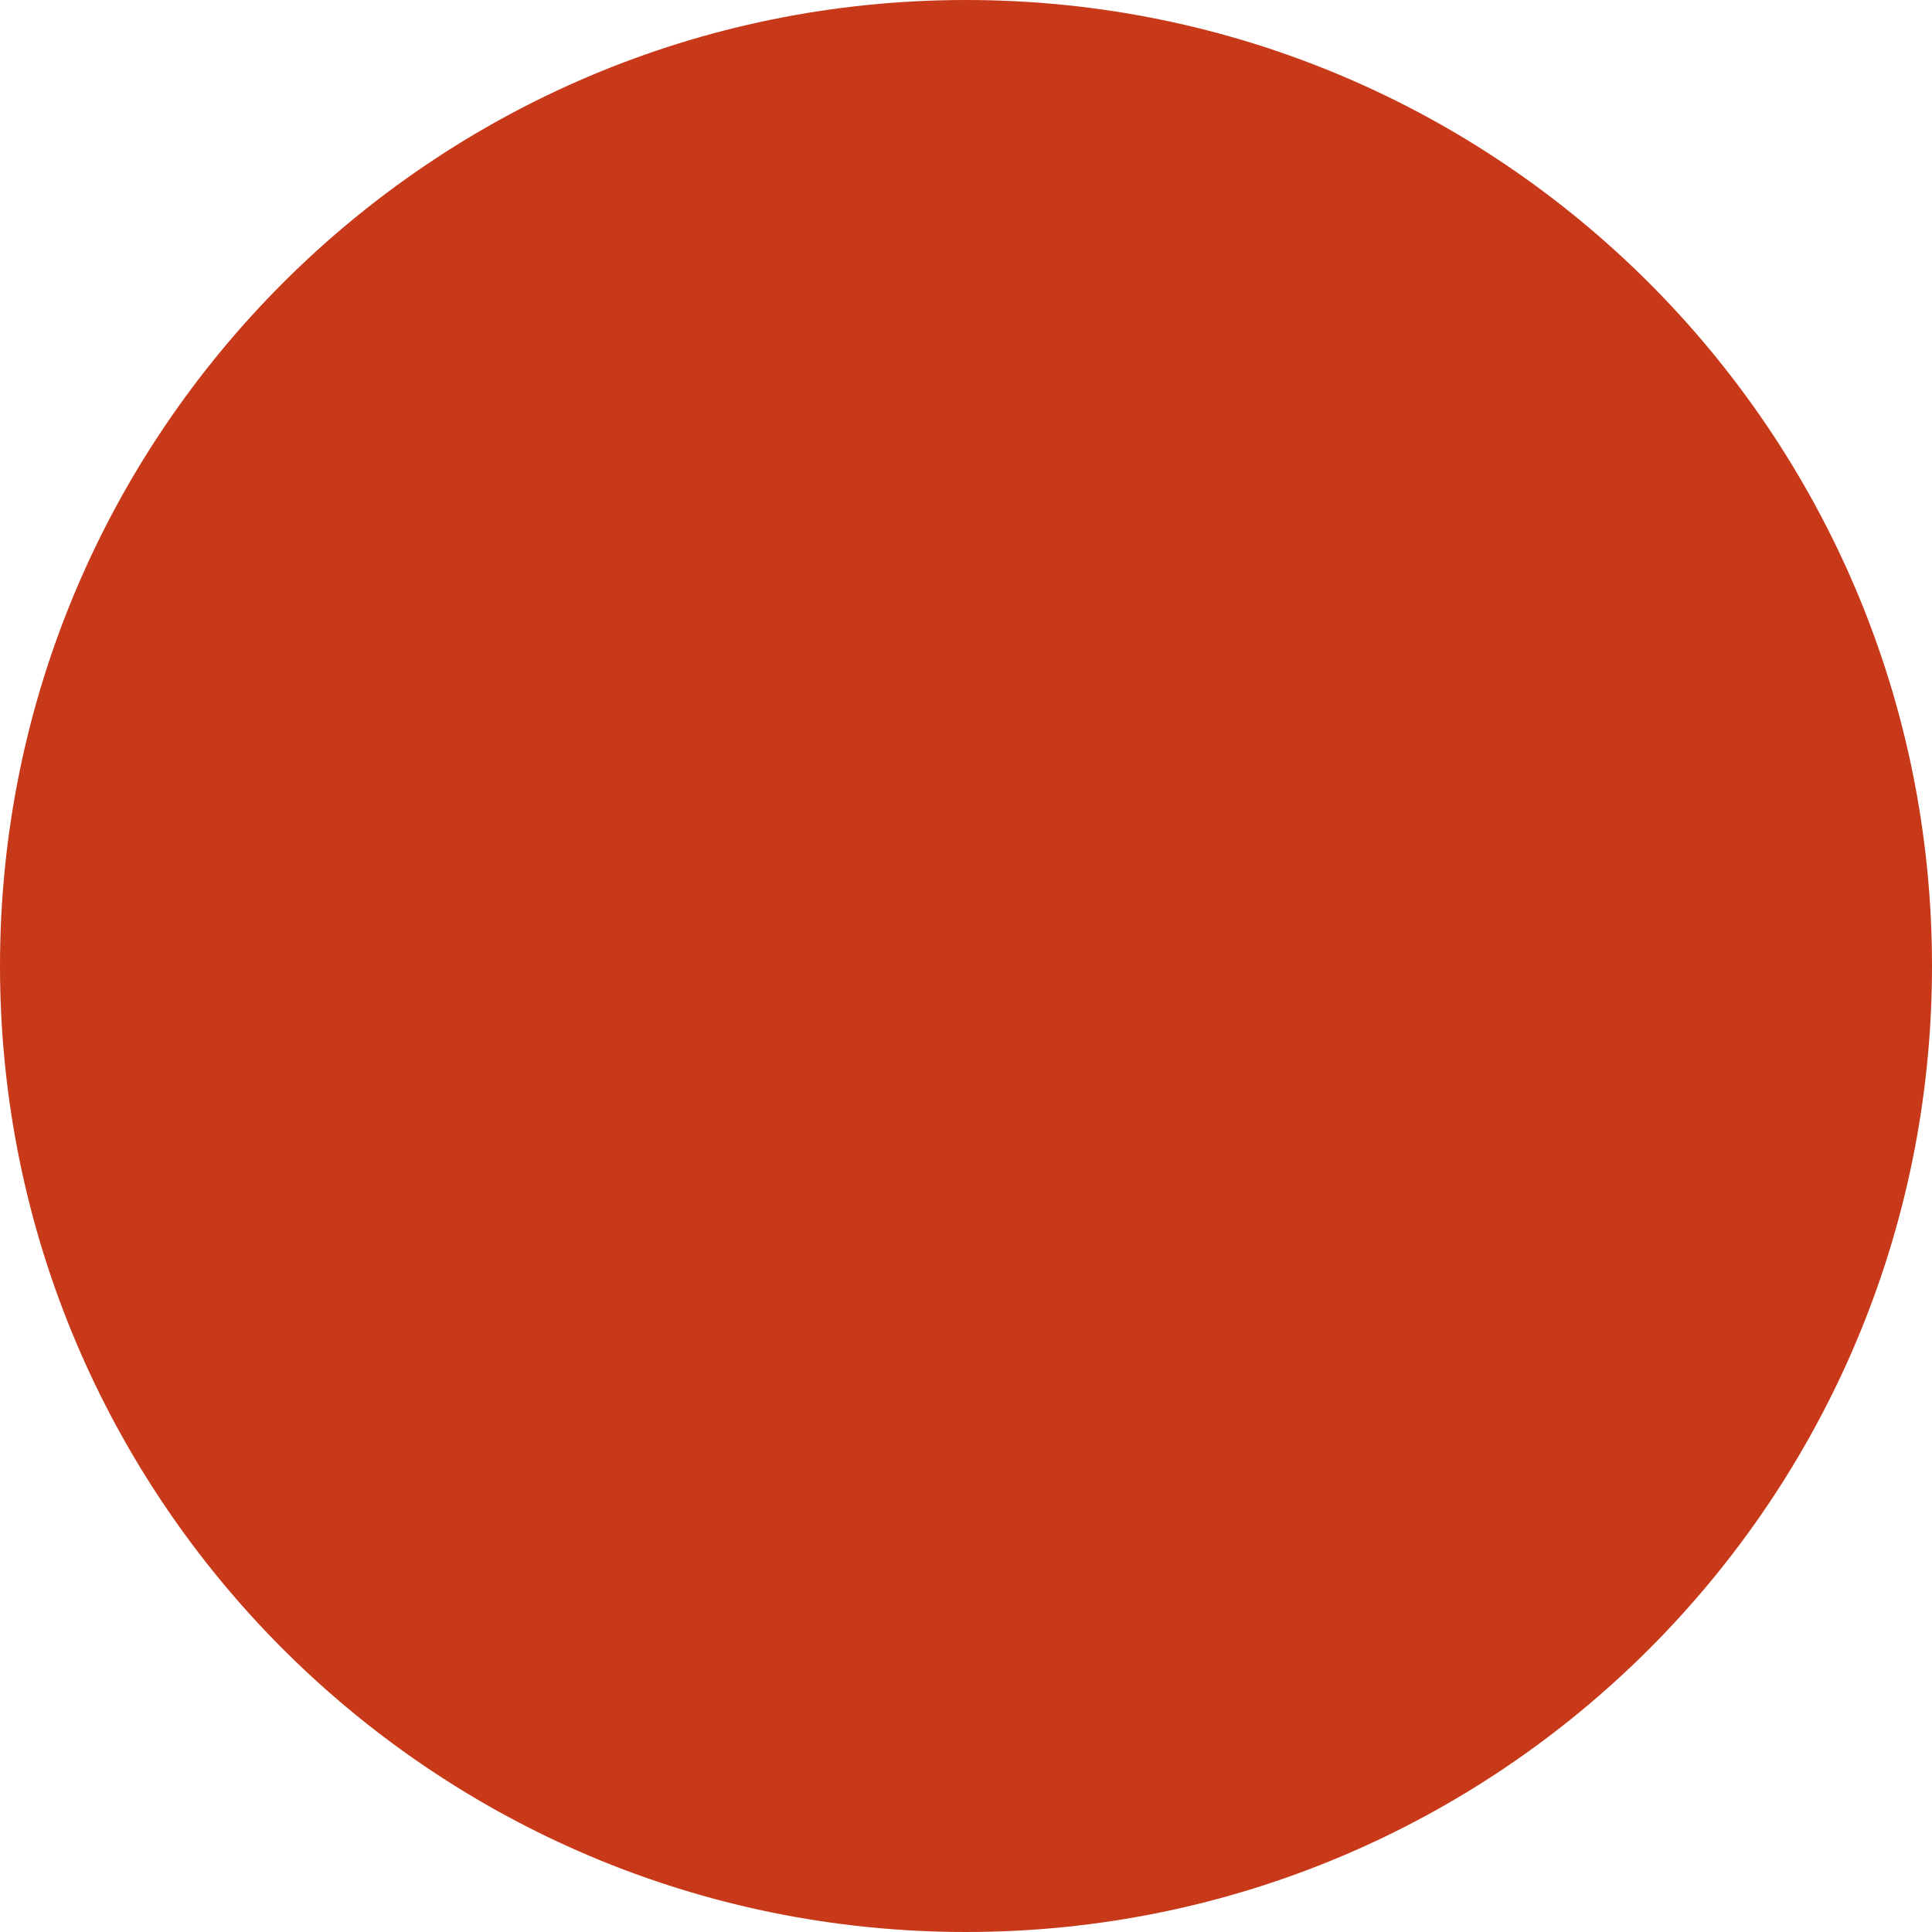
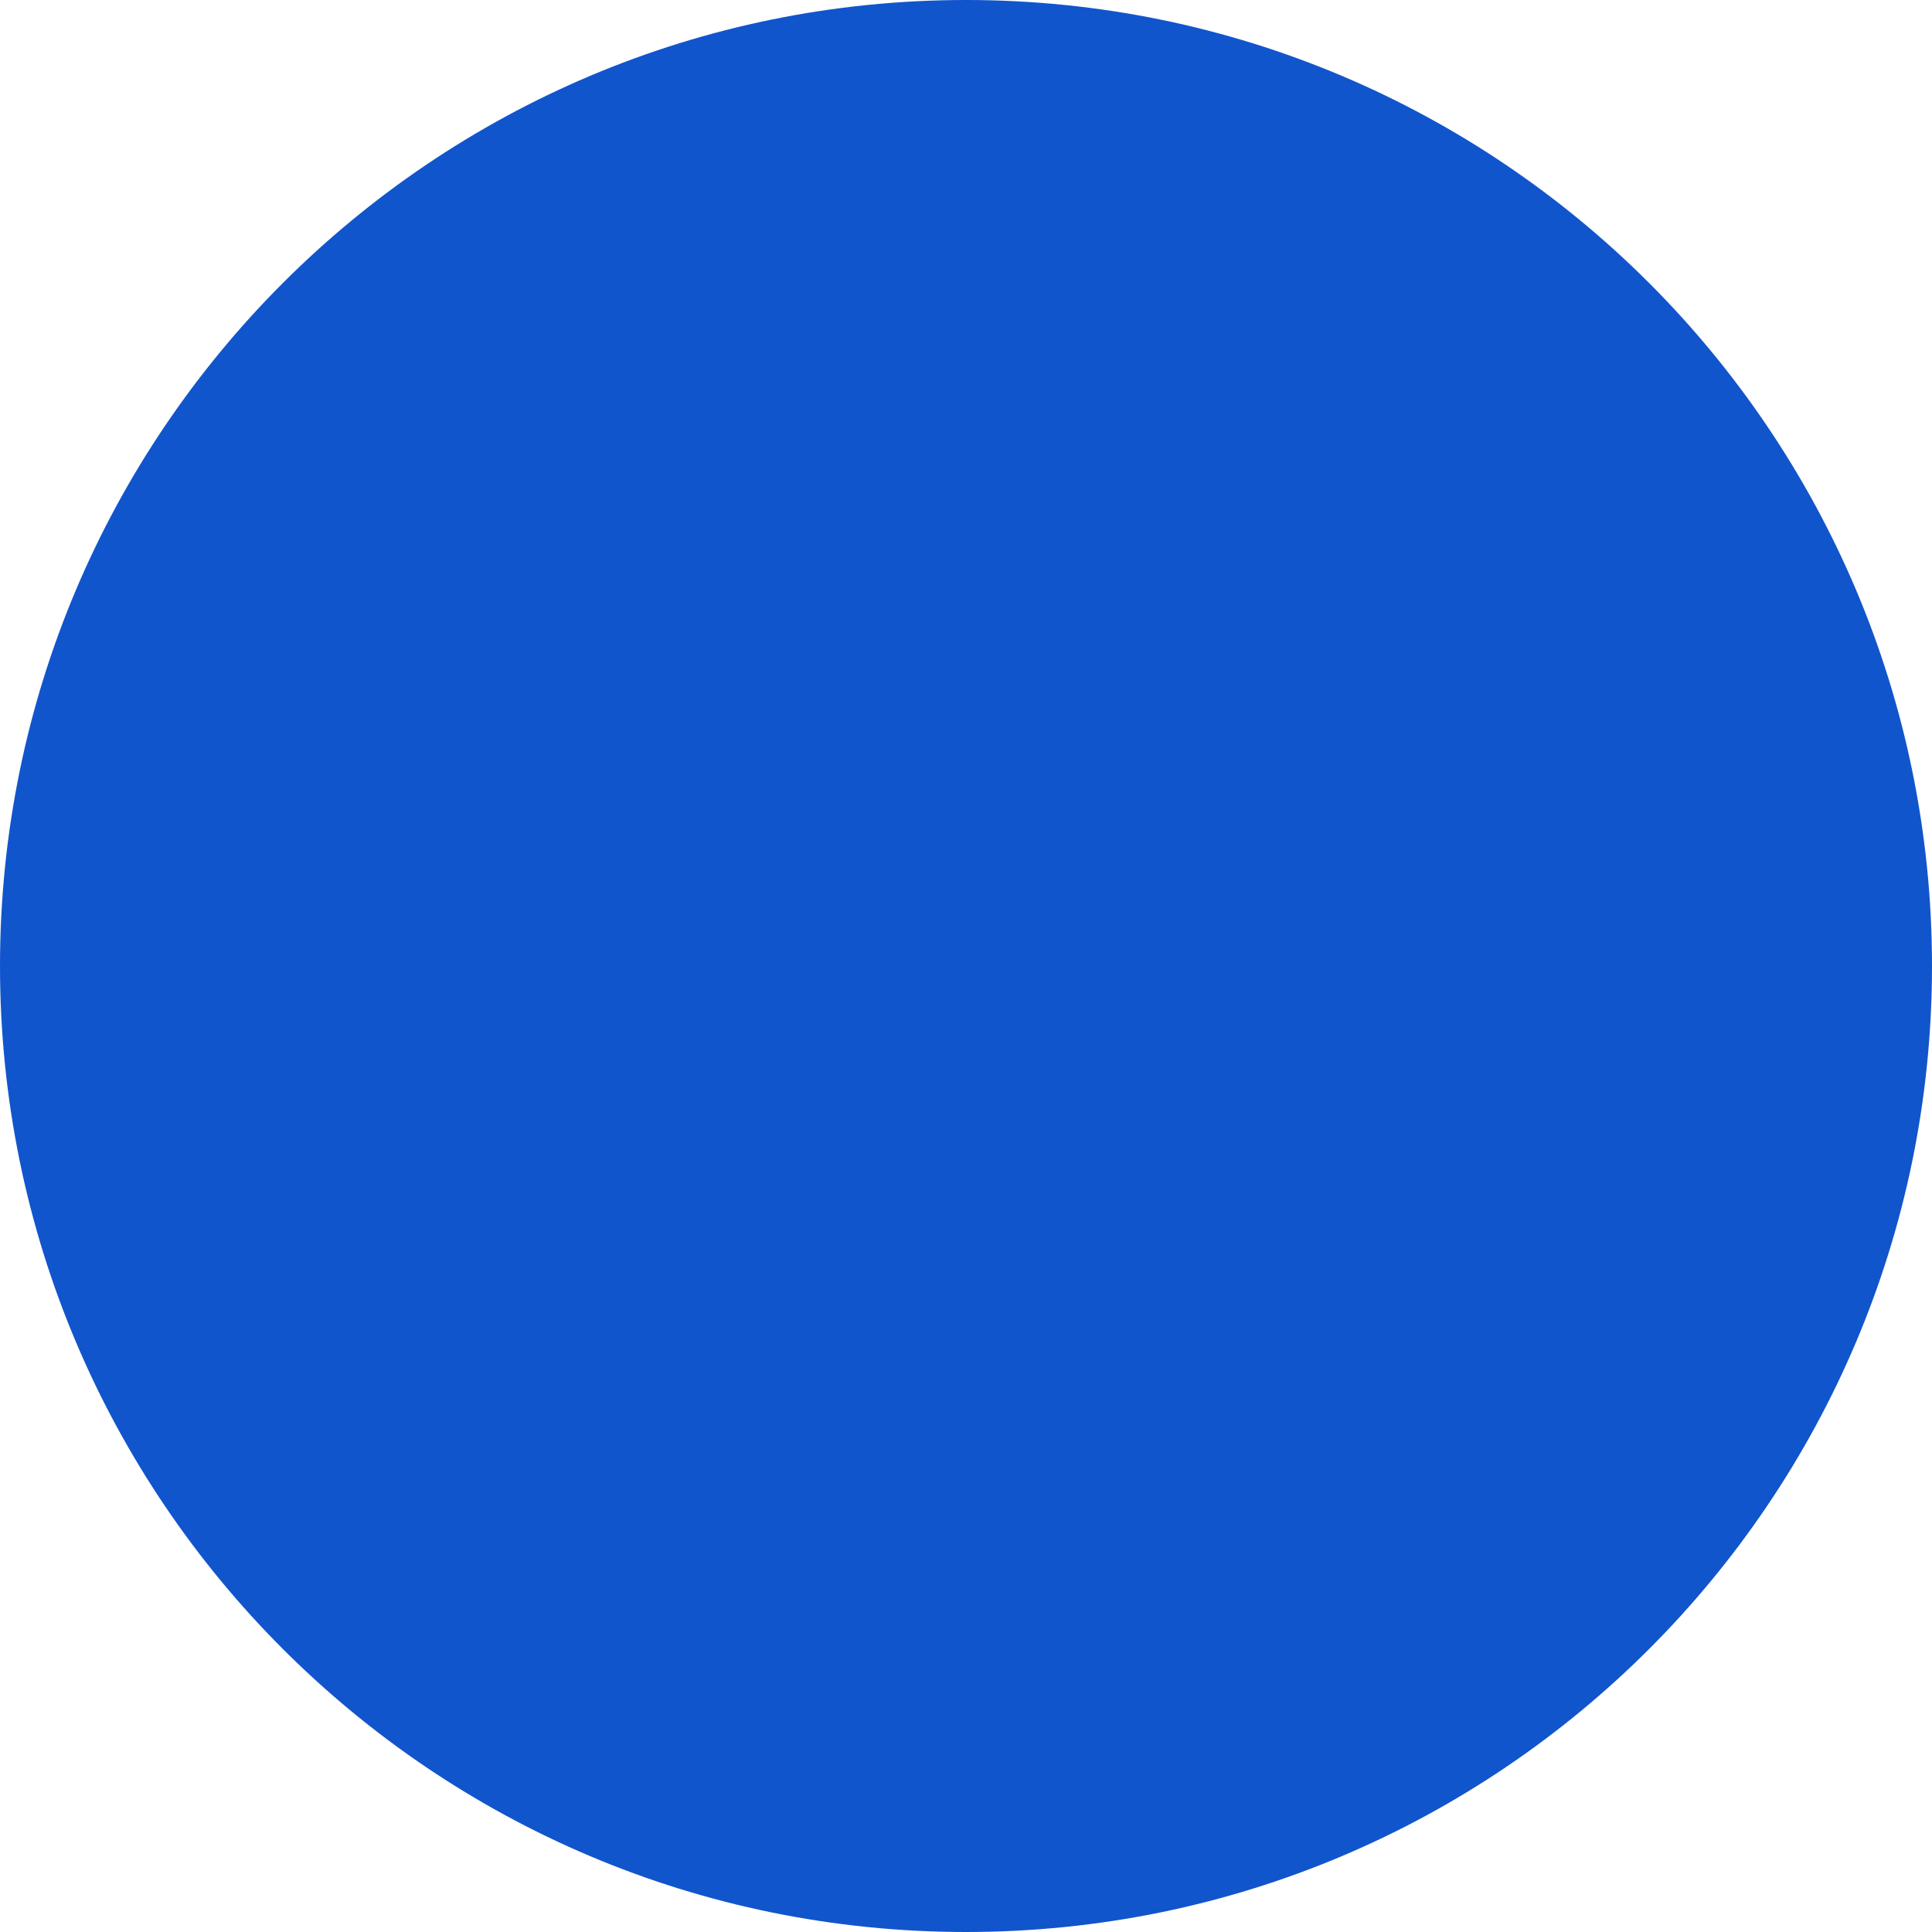
<svg xmlns="http://www.w3.org/2000/svg" viewBox="0 0 32 32" width="32" height="32">
-   <circle cx="16" cy="16" r="16" fill="#C8391A" />
+   <circle cx="16" cy="16" r="16" fill="#1155CC" />
</svg>
